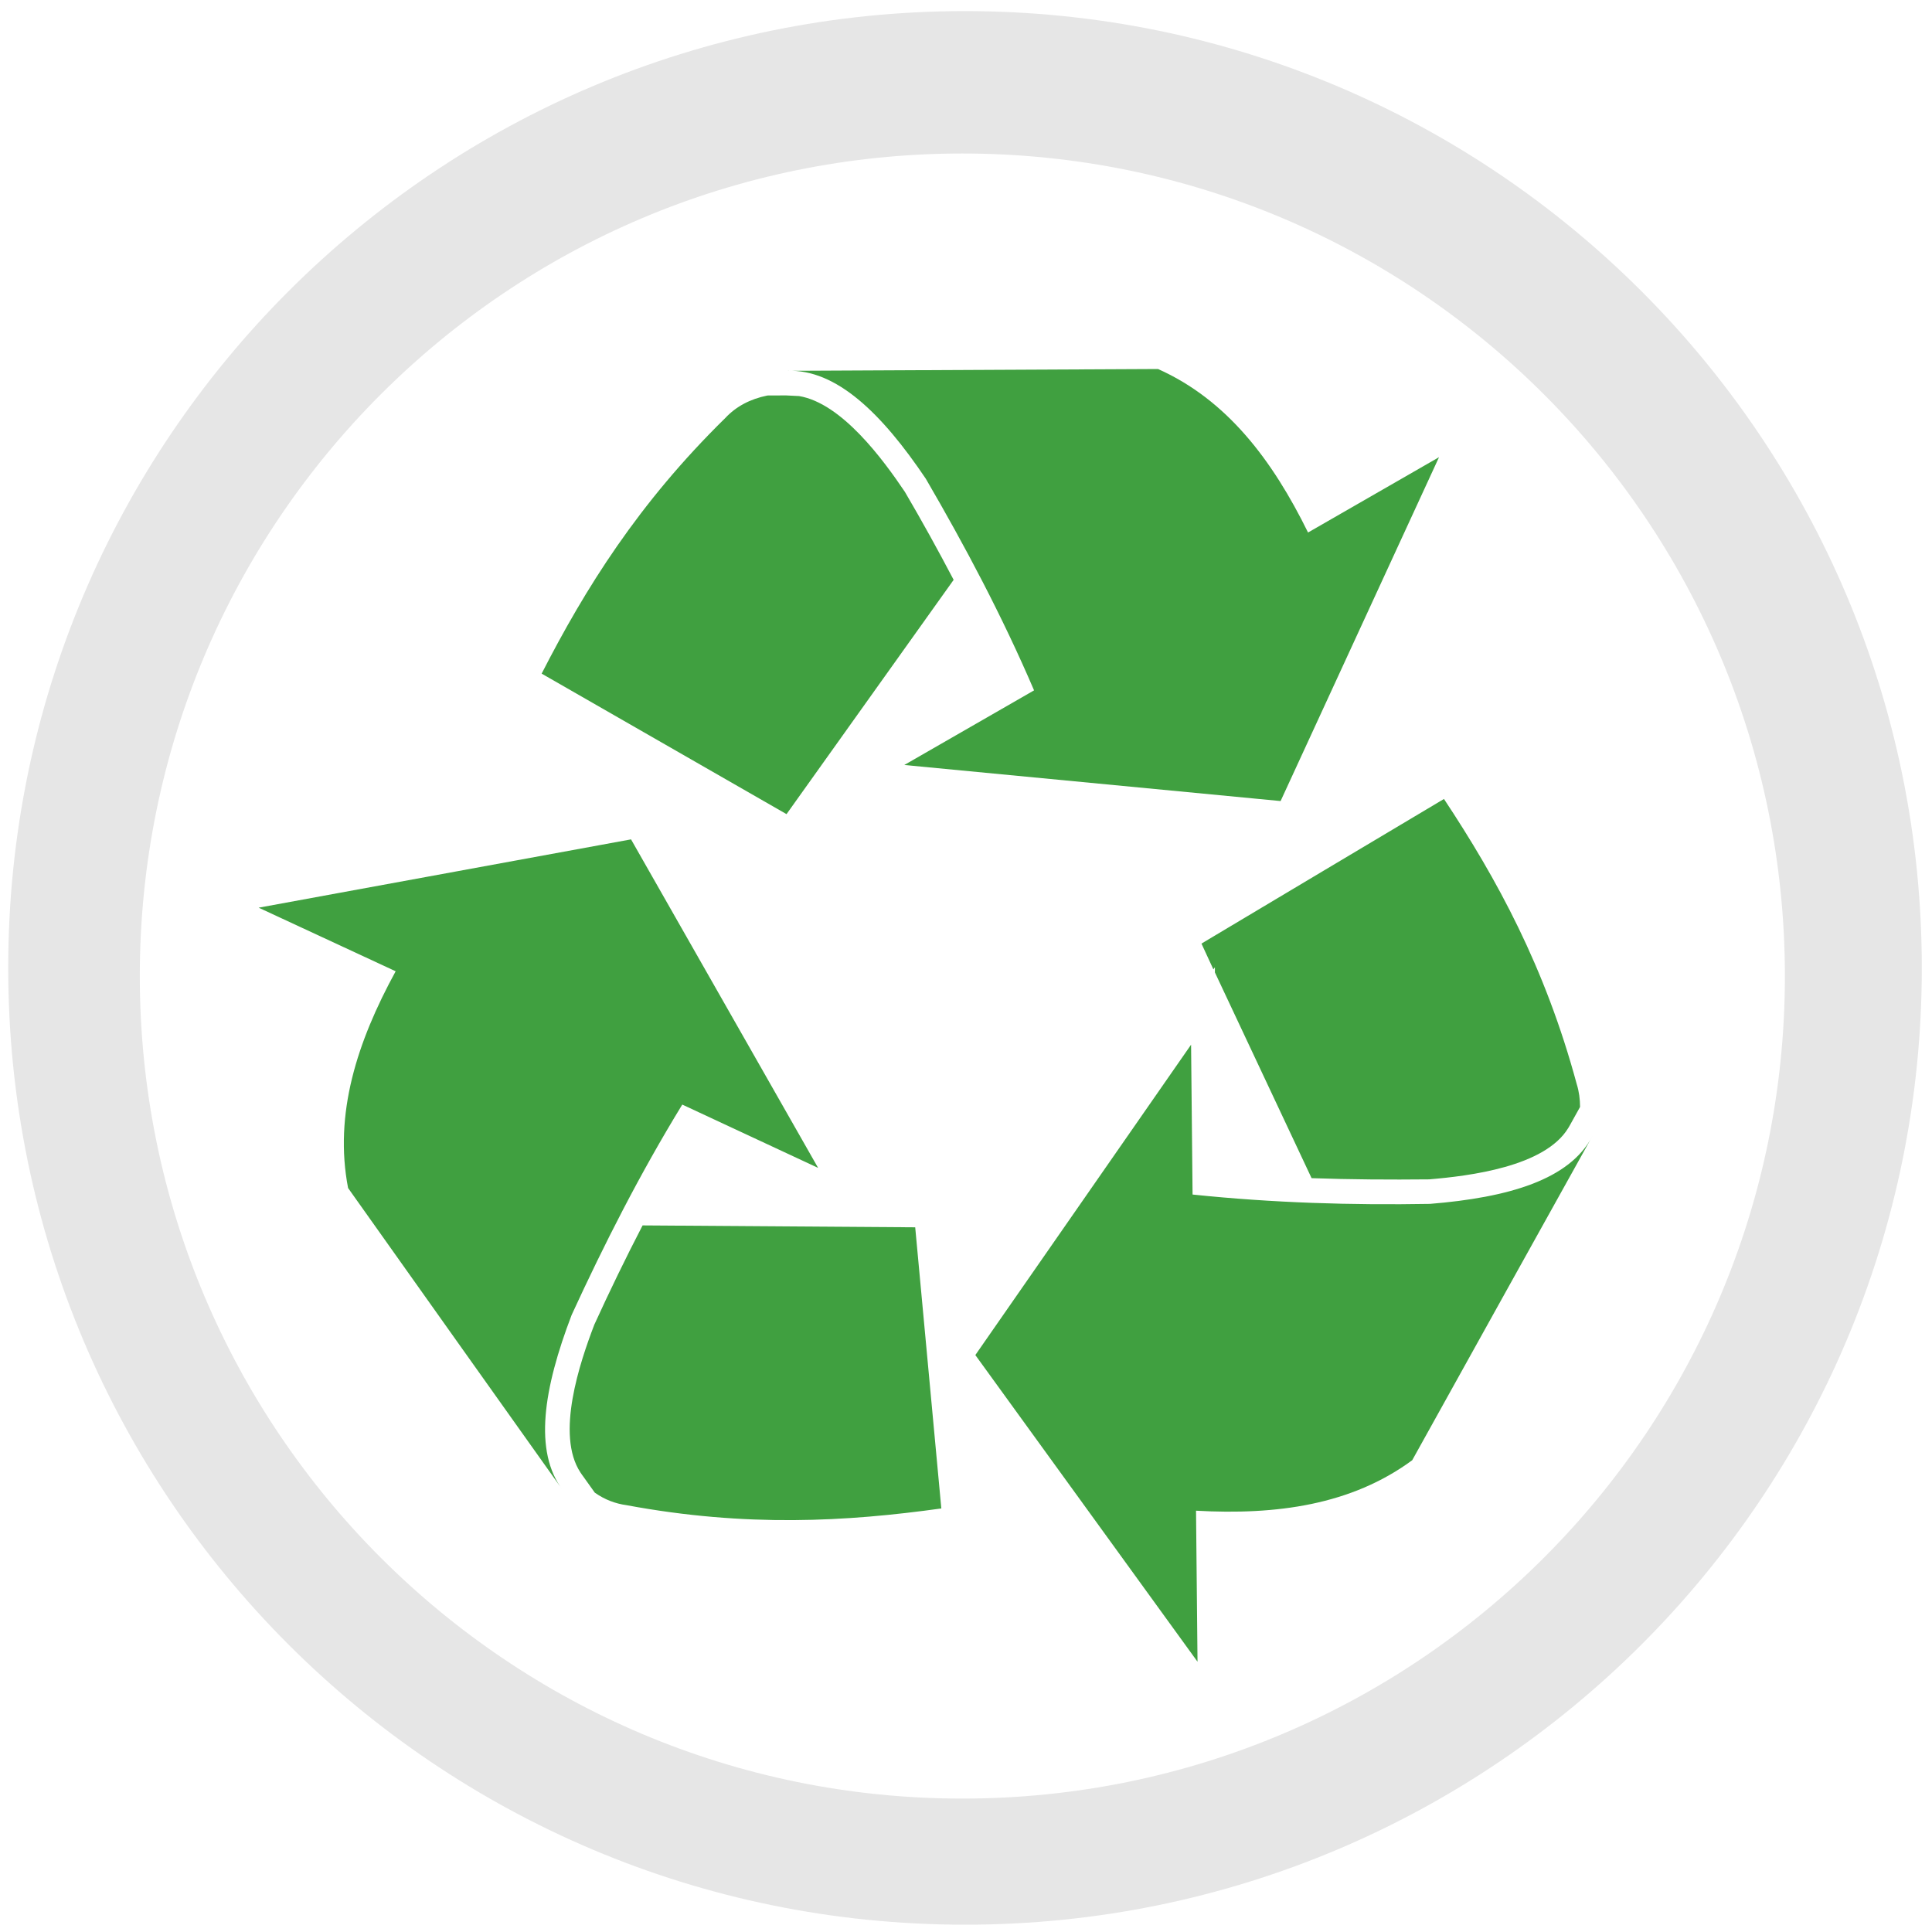
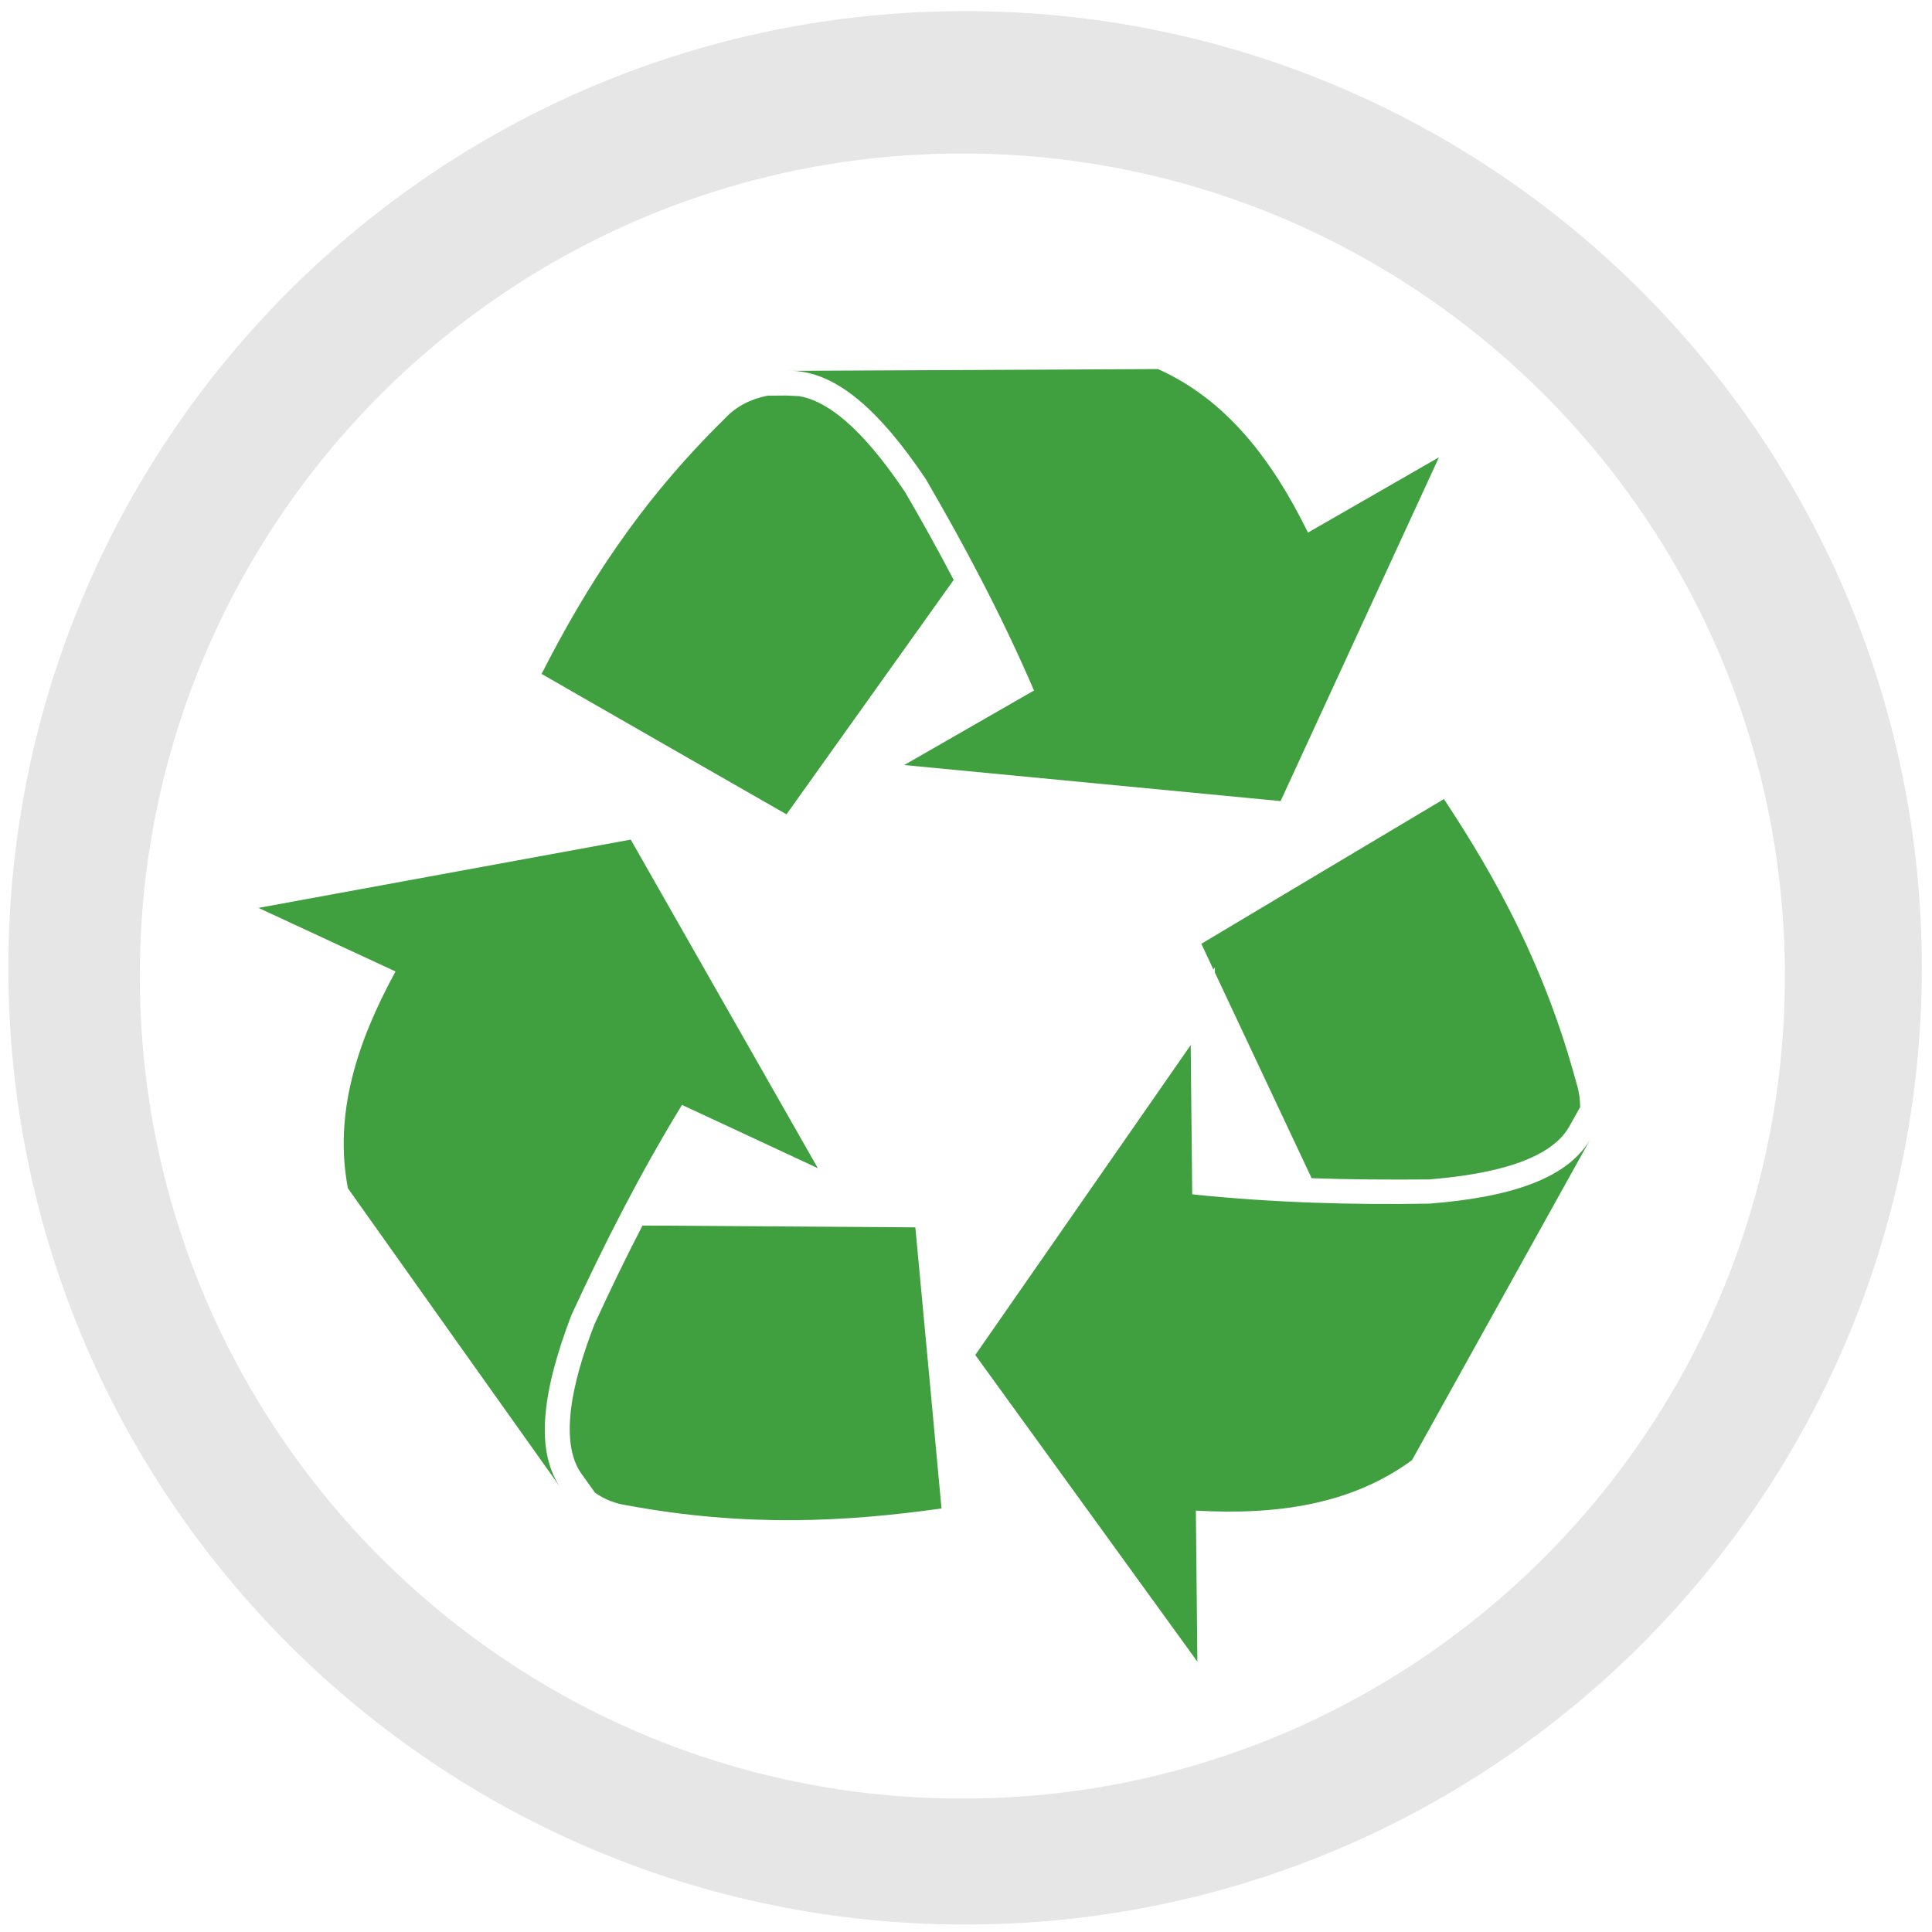
- <svg xmlns="http://www.w3.org/2000/svg" width="48" height="48" viewBox="0 0 12.7 12.7" version="1.1" id="svg829">
-   <defs id="defs823" />
-   <g id="layer1" transform="translate(0,-284.3)">
-     <path style="fill:#e6e6e6;fill-opacity:1;stroke-width:0.139" d="m 6.344,284.373 a 6.289,6.289 0 0 0 -6.29,6.29 6.289,6.289 0 0 0 6.29,6.289 6.289,6.289 0 0 0 6.289,-6.289 6.289,6.289 0 0 0 -6.289,-6.29 z m -0.018,0.936 a 5.407,5.407 0 0 1 5.407,5.407 5.407,5.407 0 0 1 -5.407,5.407 5.407,5.407 0 0 1 -5.407,-5.407 5.407,5.407 0 0 1 5.407,-5.407 z" id="path4532" />
-     <path style="fill:#008000;fill-opacity:1;stroke-width:0.525;opacity:0.75" d="M 28.771 9.168 C 25.702 9.183 22.631 9.198 19.559 9.213 C 20.775 9.167 21.907 10.267 23.002 11.895 C 23.976 13.568 24.897 15.301 25.691 17.152 L 22.467 19.006 L 31.816 19.902 L 35.752 11.359 L 32.498 13.23 C 31.613 11.431 30.484 9.934 28.771 9.168 z M 19.527 9.824 L 19.068 9.826 C 18.636 9.913 18.286 10.1 18.02 10.385 C 15.861 12.503 14.54 14.622 13.457 16.736 C 15.484 17.899 17.512 19.064 19.541 20.227 L 23.693 14.406 C 23.307 13.67 22.904 12.941 22.482 12.221 C 21.947 11.426 20.917 10.017 19.852 9.84 L 19.527 9.824 z M 35.875 19.85 C 33.867 21.048 31.857 22.243 29.85 23.443 L 30.146 24.084 L 30.184 24.031 L 30.184 24.16 L 32.586 29.271 C 33.557 29.305 34.531 29.311 35.504 29.301 C 36.51 29.217 38.381 28.987 38.963 28.025 C 38.986 27.991 39 27.959 39.02 27.926 L 39.256 27.502 C 39.256 27.312 39.231 27.117 39.174 26.936 C 38.386 24.018 37.187 21.832 35.875 19.85 z M 15.678 20.854 L 6.426 22.551 L 9.83 24.131 C 8.866 25.895 8.295 27.677 8.648 29.516 C 10.427 32.023 12.205 34.526 13.986 37.029 C 13.25 36.06 13.503 34.501 14.203 32.668 C 15.01 30.913 15.898 29.163 16.951 27.443 L 20.326 29.016 L 15.678 20.854 z M 29.592 25.955 L 24.232 33.666 L 29.752 41.285 L 29.715 37.533 C 31.715 37.645 33.574 37.391 35.086 36.279 C 36.578 33.592 38.069 30.908 39.562 28.227 C 38.999 29.308 37.482 29.752 35.527 29.91 C 33.591 29.944 31.633 29.887 29.629 29.678 L 29.592 25.955 z M 15.965 30.445 C 15.545 31.254 15.148 32.074 14.766 32.91 C 14.403 33.856 13.803 35.643 14.42 36.582 C 14.441 36.616 14.463 36.644 14.486 36.676 L 14.777 37.084 C 15.023 37.258 15.289 37.358 15.568 37.396 C 18.543 37.949 21.032 37.805 23.387 37.477 C 23.172 35.149 22.955 32.82 22.738 30.492 L 15.965 30.445 z " transform="matrix(0.2645833,0,0,0.2645833,0,284.3)" id="path4528" />
-   </g>
+ <svg xmlns="http://www.w3.org/2000/svg" width="48" height="48" viewBox="0 0 12.7 12.7" version="1.1" id="svg6">
+   <defs id="defs10" />
+   <path d="M6.344.073A6.289 6.289 0 0 0 .055 6.362a6.289 6.289 0 0 0 6.29 6.289A6.289 6.289 0 0 0 12.633 6.362 6.289 6.289 0 0 0 6.344.073zm-.018.936a5.407 5.407 0 0 1 5.407 5.407 5.407 5.407 0 0 1-5.407 5.407 5.407 5.407 0 0 1-5.407-5.407A5.407 5.407 0 0 1 6.326 1.009z" fill="#1a1a1a" id="path2" style="fill:#e6e6e6" />
+   <path d="M7.612 2.426c-.812.004-1.625.008-2.438.012.322-.012.621.279.911.71.258.443.501.901.712 1.391l-.853.49 2.474.237 1.041-2.26-.861.495c-.234-.476-.533-.872-.986-1.075zm-2.446.174l-.121.001c-.114.023-.207.072-.278.148-.571.56-.921 1.121-1.207 1.681.536.308 1.073.616 1.61.923L6.269 3.812c-.102-.195-.209-.388-.32-.578-.142-.21-.414-.583-.696-.63l-.086-.004zm4.325 2.653c-.531.317-1.063.633-1.594.951l.079.169.01-.014v.034l.636 1.352c.257.009.515.01.772.008.266-.022.761-.083.915-.337.006-.009.01-.017.015-.026l.063-.112c0-.05-.007-.102-.022-.15-.208-.772-.526-1.35-.873-1.875zm-5.344.266l-2.448.449.901.418c-.255.467-.406.938-.313 1.425.47.663.941 1.326 1.412 1.988-.195-.256-.128-.669.057-1.154.214-.464.449-.927.727-1.382l.893.416-1.23-2.16zM7.829 6.867L6.411 8.907l1.46 2.016-.01-.993c.529.03 1.021-.038 1.421-.332.395-.711.789-1.421 1.184-2.131-.149.286-.551.404-1.068.445-.512.009-1.03-.006-1.561-.061l-.01-.985zM4.224 8.055c-.111.214-.216.431-.317.652-.096.25-.255.723-.091.972.006.009.011.016.018.025l.077.108c.065.046.135.072.209.083.787.146 1.446.108 2.069.021-.057-.616-.114-1.232-.172-1.848l-1.792-.012z" fill="green" opacity=".75" id="path4" />
</svg>
